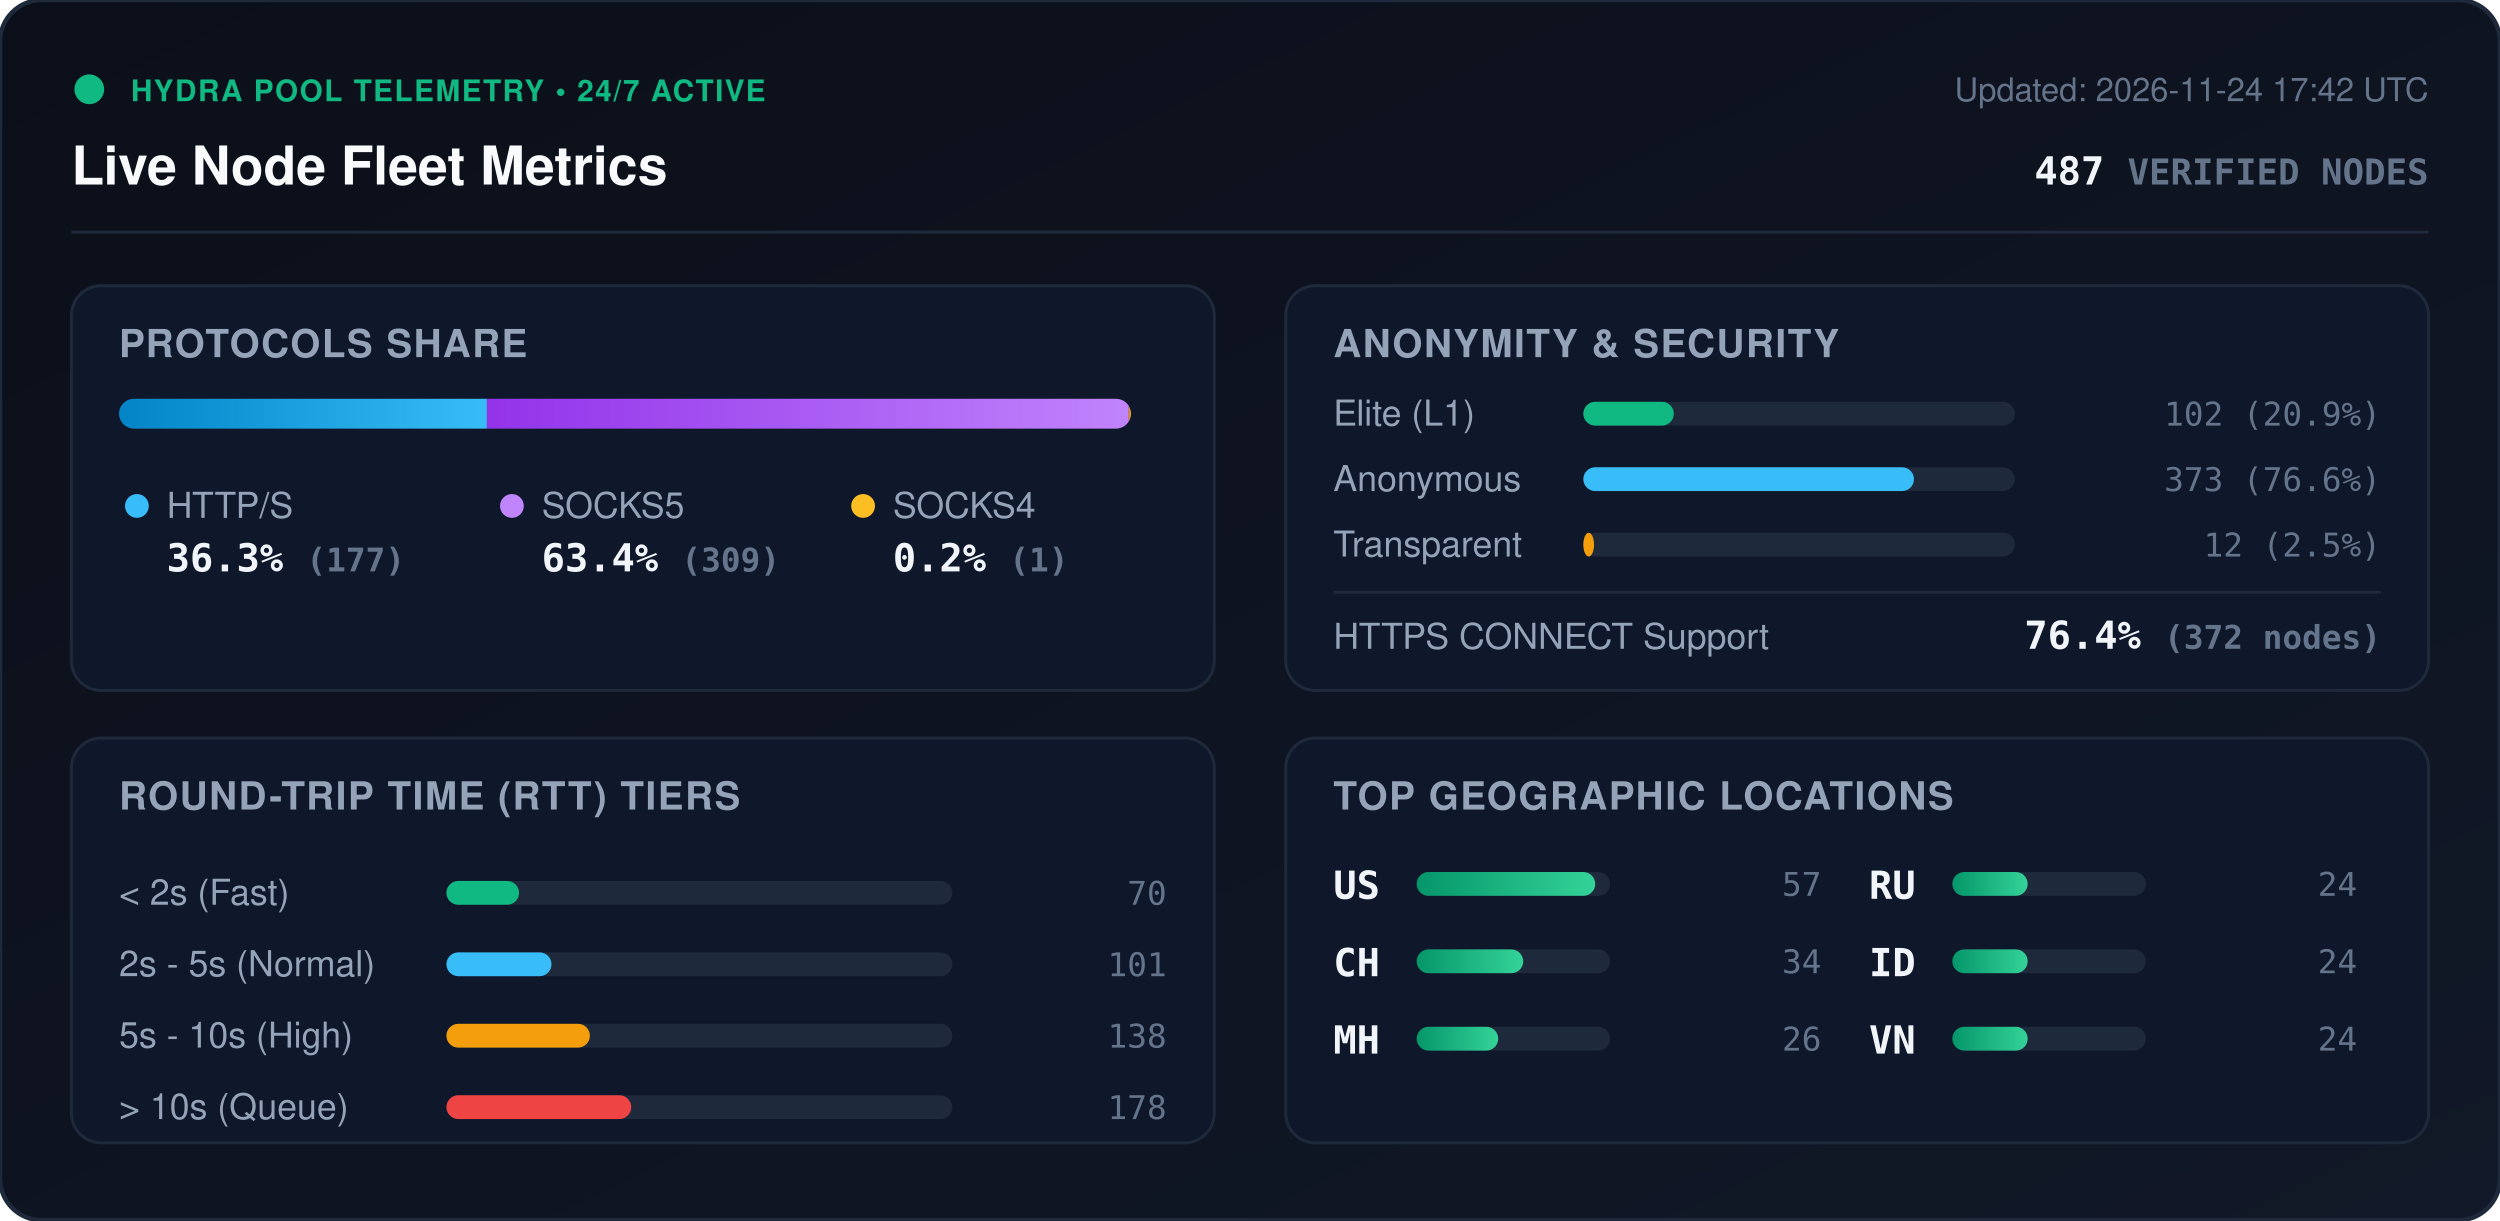
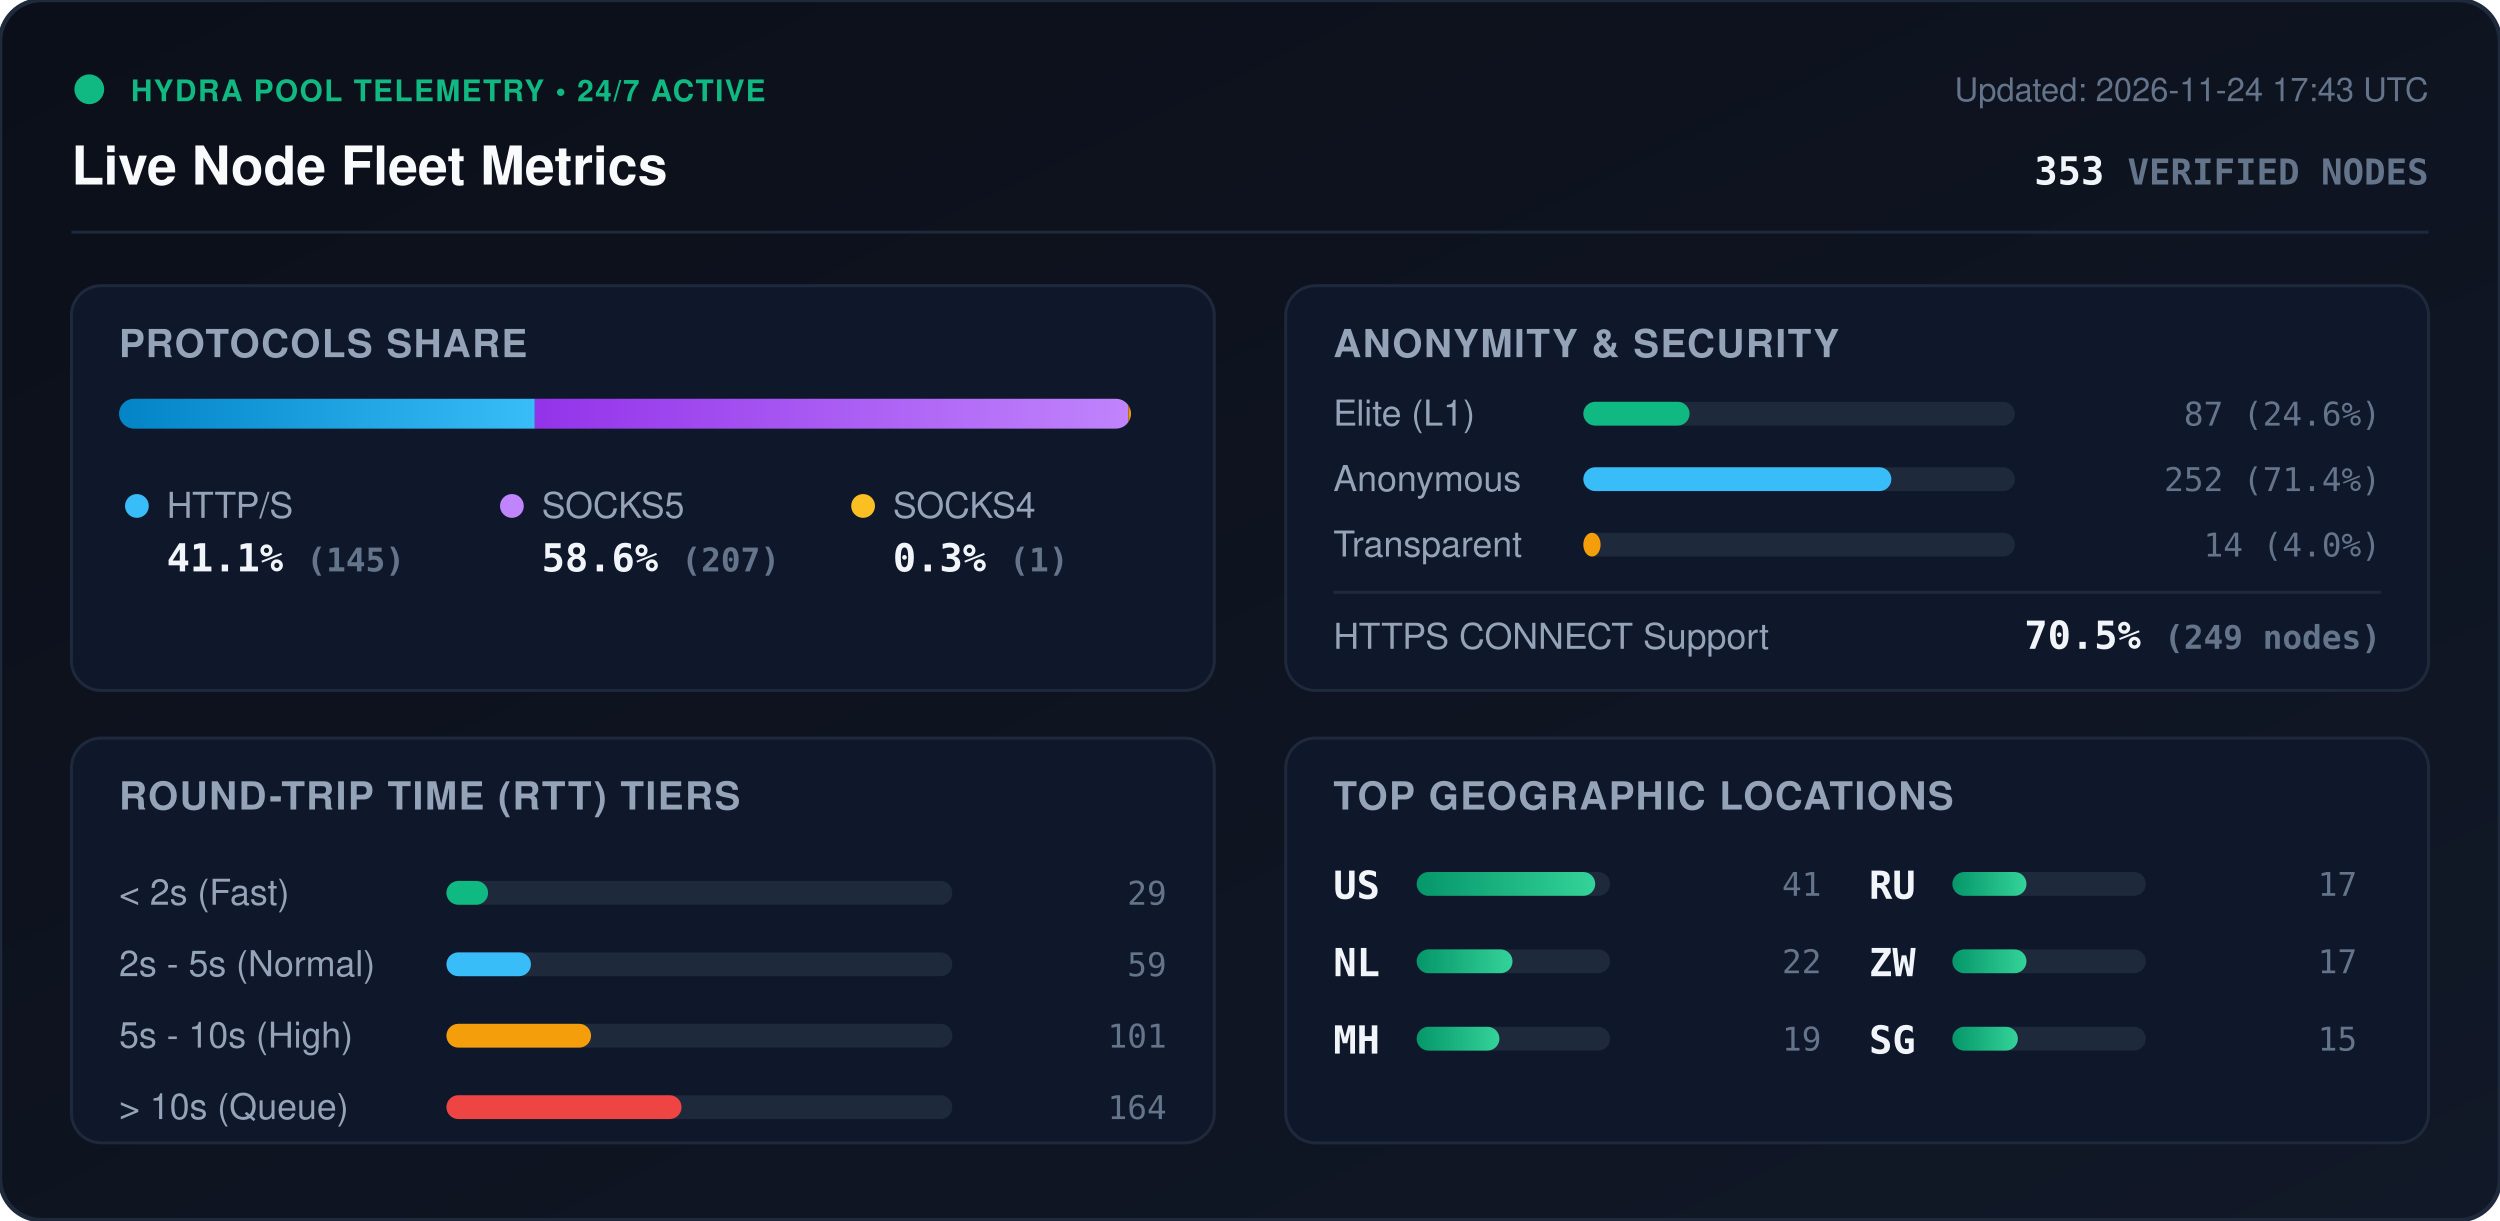
<svg xmlns="http://www.w3.org/2000/svg" viewBox="0 0 840 410" width="840" height="410" style="max-width: 100%; height: auto;">
  <defs>
    <linearGradient id="bg" x1="0%" y1="0%" x2="100%" y2="100%">
      <stop offset="0%" stop-color="#0b0f19" />
      <stop offset="100%" stop-color="#111827" />
    </linearGradient>
    <linearGradient id="bar-http" x1="0%" y1="0%" x2="100%" y2="0%">
      <stop offset="0%" stop-color="#0284c7" />
      <stop offset="100%" stop-color="#38bdf8" />
    </linearGradient>
    <linearGradient id="bar-socks5" x1="0%" y1="0%" x2="100%" y2="0%">
      <stop offset="0%" stop-color="#9333ea" />
      <stop offset="100%" stop-color="#c084fc" />
    </linearGradient>
    <linearGradient id="bar-socks4" x1="0%" y1="0%" x2="100%" y2="0%">
      <stop offset="0%" stop-color="#d97706" />
      <stop offset="100%" stop-color="#fbbf24" />
    </linearGradient>
    <linearGradient id="bar-green" x1="0%" y1="0%" x2="100%" y2="0%">
      <stop offset="0%" stop-color="#059669" />
      <stop offset="100%" stop-color="#34d399" />
    </linearGradient>
    <clipPath id="prog-track-clip">
      <rect width="340.0" height="10" rx="5" />
    </clipPath>
    <style>
      .title { font: 700 18px -apple-system, BlinkMacSystemFont, 'Segoe UI', Helvetica, Arial, sans-serif; fill: #f8fafc; }
      .sub { font: 500 11px -apple-system, BlinkMacSystemFont, 'Segoe UI', Helvetica, Arial, sans-serif; fill: #64748b; }
      .section-hdr { font: 600 13px -apple-system, BlinkMacSystemFont, 'Segoe UI', Helvetica, Arial, sans-serif; fill: #94a3b8; letter-spacing: 0.5px; }
      .metric-val { font: 700 13px -apple-system, BlinkMacSystemFont, 'Segoe UI', Helvetica, Arial, sans-serif; fill: #f1f5f9; }
      .metric-lbl { font: 500 12px -apple-system, BlinkMacSystemFont, 'Segoe UI', Helvetica, Arial, sans-serif; fill: #94a3b8; }
      .badge-txt { font: 700 10px -apple-system, BlinkMacSystemFont, 'Segoe UI', Helvetica, Arial, sans-serif; fill: #10b981; letter-spacing: 0.5px; }
      .mono { font-family: ui-monospace, SFMono-Regular, Menlo, Monaco, Consolas, monospace; }
      .pulse { animation: beacon 2s infinite ease-in-out; }
      @keyframes beacon { 0%, 100% { opacity: 1; } 50% { opacity: 0.35; } }
    </style>
  </defs>
  <rect width="840" height="410" rx="14" fill="url(#bg)" stroke="#1e293b" stroke-width="1.5" />
  <g transform="translate(24, 24)">
    <circle cx="6" cy="6" r="5" fill="#10b981" class="pulse" />
    <text x="20" y="10" class="badge-txt">HYDRA POOL TELEMETRY • 24/7 ACTIVE</text>
    <text x="0" y="38" class="title">Live Node Fleet Metrics</text>
-     <text x="792" y="10" text-anchor="end" class="sub">Updated: 2026-11-24 17:42 UTC</text>
-     <text x="792" y="38" text-anchor="end" class="metric-val mono" fill="#38bdf8">487 <tspan font-size="12" fill="#64748b">VERIFIED NODES</tspan>
+     <text x="792" y="10" text-anchor="end" class="sub">Updated: 2026-11-24 17:43 UTC</text>
+     <text x="792" y="38" text-anchor="end" class="metric-val mono" fill="#38bdf8">353 <tspan font-size="12" fill="#64748b">VERIFIED NODES</tspan>
    </text>
  </g>
  <line x1="24" y1="78" x2="816" y2="78" stroke="#1e293b" stroke-width="1" />
  <g transform="translate(24, 96)">
    <rect width="384" height="136" rx="10" fill="#0f172a" stroke="#1e293b" />
    <text x="16" y="24" class="section-hdr">PROTOCOLS SHARE</text>
    <g transform="translate(16, 38)">
      <rect width="340.0" height="10" rx="5" fill="#1e293b" />
      <g clip-path="url(#prog-track-clip)">
-         <rect x="0" width="123.6" height="10" fill="url(#bar-http)" />
-         <rect x="123.6" width="215.7" height="10" fill="url(#bar-socks5)" />
-         <rect x="339.3" width="0.7" height="10" fill="url(#bar-socks4)" />
+         <rect x="0" width="139.7" height="10" fill="url(#bar-http)" />
+         <rect x="139.7" width="199.4" height="10" fill="url(#bar-socks5)" />
+         <rect x="339.1" width="1.0" height="10" fill="url(#bar-socks4)" />
      </g>
    </g>
    <g transform="translate(16, 68)">
      <circle cx="6" cy="6" r="4" fill="#38bdf8" />
      <text x="16" y="10" class="metric-lbl">HTTP/S</text>
-       <text x="16" y="28" class="metric-val mono">36.3% <tspan font-size="11" fill="#64748b">(177)</tspan>
+       <text x="16" y="28" class="metric-val mono">41.1% <tspan font-size="11" fill="#64748b">(145)</tspan>
      </text>
      <circle cx="132" cy="6" r="4" fill="#c084fc" />
      <text x="142" y="10" class="metric-lbl">SOCKS5</text>
-       <text x="142" y="28" class="metric-val mono">63.4% <tspan font-size="11" fill="#64748b">(309)</tspan>
+       <text x="142" y="28" class="metric-val mono">58.6% <tspan font-size="11" fill="#64748b">(207)</tspan>
      </text>
      <circle cx="250" cy="6" r="4" fill="#fbbf24" />
      <text x="260" y="10" class="metric-lbl">SOCKS4</text>
-       <text x="260" y="28" class="metric-val mono">0.2% <tspan font-size="11" fill="#64748b">(1)</tspan>
+       <text x="260" y="28" class="metric-val mono">0.3% <tspan font-size="11" fill="#64748b">(1)</tspan>
      </text>
    </g>
  </g>
  <g transform="translate(432, 96)">
    <rect width="384" height="136" rx="10" fill="#0f172a" stroke="#1e293b" />
    <text x="16" y="24" class="section-hdr">ANONYMITY &amp; SECURITY</text>
    <text x="16" y="47" class="metric-lbl">Elite (L1)</text>
    <rect x="100" y="39" width="145.0" height="8" rx="4" fill="#1e293b" />
-     <rect x="100" y="39" width="30.4" height="8" rx="4" fill="#10b981" />
-     <text x="368" y="47" text-anchor="end" class="mono sub" fill="#e2e8f0">102 (20.9%)</text>
+     <rect x="100" y="39" width="35.7" height="8" rx="4" fill="#10b981" />
+     <text x="368" y="47" text-anchor="end" class="mono sub" fill="#e2e8f0">87 (24.6%)</text>
    <text x="16" y="69" class="metric-lbl">Anonymous</text>
    <rect x="100" y="61" width="145.0" height="8" rx="4" fill="#1e293b" />
-     <rect x="100" y="61" width="111.1" height="8" rx="4" fill="#38bdf8" />
-     <text x="368" y="69" text-anchor="end" class="mono sub" fill="#e2e8f0">373 (76.6%)</text>
+     <rect x="100" y="61" width="103.5" height="8" rx="4" fill="#38bdf8" />
+     <text x="368" y="69" text-anchor="end" class="mono sub" fill="#e2e8f0">252 (71.4%)</text>
    <text x="16" y="91" class="metric-lbl">Transparent</text>
    <rect x="100" y="83" width="145.0" height="8" rx="4" fill="#1e293b" />
-     <rect x="100" y="83" width="3.6" height="8" rx="4" fill="#f59e0b" />
-     <text x="368" y="91" text-anchor="end" class="mono sub" fill="#e2e8f0">12 (2.5%)</text>
+     <rect x="100" y="83" width="5.8" height="8" rx="4" fill="#f59e0b" />
+     <text x="368" y="91" text-anchor="end" class="mono sub" fill="#e2e8f0">14 (4.0%)</text>
    <line x1="16" y1="103" x2="368" y2="103" stroke="#1e293b" stroke-width="1" />
    <text x="16" y="122" class="metric-lbl">HTTPS CONNECT Support</text>
-     <text x="368" y="122" text-anchor="end" class="metric-val mono" fill="#34d399">76.4% <tspan font-size="11" fill="#64748b">(372 nodes)</tspan>
+     <text x="368" y="122" text-anchor="end" class="metric-val mono" fill="#34d399">70.5% <tspan font-size="11" fill="#64748b">(249 nodes)</tspan>
    </text>
  </g>
  <g transform="translate(24, 248)">
    <rect width="384" height="136" rx="10" fill="#0f172a" stroke="#1e293b" />
    <text x="16" y="24" class="section-hdr">ROUND-TRIP TIME (RTT) TIERS</text>
    <g transform="translate(16, 42)">
      <text x="0" y="14" class="metric-lbl">&lt; 2s (Fast)</text>
      <rect x="110" y="6" width="170" height="8" rx="4" fill="#1e293b" />
-       <rect x="110" y="6" width="24.4" height="8" rx="4" fill="#10b981" />
-       <text x="352" y="14" text-anchor="end" class="mono sub">70</text>
+       <rect x="110" y="6" width="14.0" height="8" rx="4" fill="#10b981" />
+       <text x="352" y="14" text-anchor="end" class="mono sub">29</text>
      <text x="0" y="38" class="metric-lbl">2s - 5s (Normal)</text>
      <rect x="110" y="30" width="170" height="8" rx="4" fill="#1e293b" />
-       <rect x="110" y="30" width="35.3" height="8" rx="4" fill="#38bdf8" />
-       <text x="352" y="38" text-anchor="end" class="mono sub">101</text>
+       <rect x="110" y="30" width="28.4" height="8" rx="4" fill="#38bdf8" />
+       <text x="352" y="38" text-anchor="end" class="mono sub">59</text>
      <text x="0" y="62" class="metric-lbl">5s - 10s (High)</text>
      <rect x="110" y="54" width="170" height="8" rx="4" fill="#1e293b" />
-       <rect x="110" y="54" width="48.2" height="8" rx="4" fill="#f59e0b" />
-       <text x="352" y="62" text-anchor="end" class="mono sub">138</text>
+       <rect x="110" y="54" width="48.6" height="8" rx="4" fill="#f59e0b" />
+       <text x="352" y="62" text-anchor="end" class="mono sub">101</text>
      <text x="0" y="86" class="metric-lbl">&gt; 10s (Queue)</text>
      <rect x="110" y="78" width="170" height="8" rx="4" fill="#1e293b" />
-       <rect x="110" y="78" width="62.1" height="8" rx="4" fill="#ef4444" />
-       <text x="352" y="86" text-anchor="end" class="mono sub">178</text>
+       <rect x="110" y="78" width="79.0" height="8" rx="4" fill="#ef4444" />
+       <text x="352" y="86" text-anchor="end" class="mono sub">164</text>
    </g>
  </g>
  <g transform="translate(432, 248)">
    <rect width="384" height="136" rx="10" fill="#0f172a" stroke="#1e293b" />
    <text x="16" y="24" class="section-hdr">TOP GEOGRAPHIC LOCATIONS</text>
    <g transform="translate(16, 42)">
      <g transform="translate(0, 0)">
        <text x="0" y="12" class="mono metric-val" font-size="12">US</text>
        <rect x="28" y="3" width="65" height="8" rx="4" fill="#1e293b" />
        <rect x="28" y="3" width="60.0" height="8" rx="4" fill="url(#bar-green)" />
-         <text x="164" y="11" text-anchor="end" class="mono sub">57</text>
+         <text x="164" y="11" text-anchor="end" class="mono sub">41</text>
      </g>
      <g transform="translate(0, 26)">
-         <text x="0" y="12" class="mono metric-val" font-size="12">CH</text>
+         <text x="0" y="12" class="mono metric-val" font-size="12">NL</text>
        <rect x="28" y="3" width="65" height="8" rx="4" fill="#1e293b" />
-         <rect x="28" y="3" width="35.8" height="8" rx="4" fill="url(#bar-green)" />
-         <text x="164" y="11" text-anchor="end" class="mono sub">34</text>
+         <rect x="28" y="3" width="32.2" height="8" rx="4" fill="url(#bar-green)" />
+         <text x="164" y="11" text-anchor="end" class="mono sub">22</text>
      </g>
      <g transform="translate(0, 52)">
        <text x="0" y="12" class="mono metric-val" font-size="12">MH</text>
        <rect x="28" y="3" width="65" height="8" rx="4" fill="#1e293b" />
-         <rect x="28" y="3" width="27.4" height="8" rx="4" fill="url(#bar-green)" />
-         <text x="164" y="11" text-anchor="end" class="mono sub">26</text>
+         <rect x="28" y="3" width="27.8" height="8" rx="4" fill="url(#bar-green)" />
+         <text x="164" y="11" text-anchor="end" class="mono sub">19</text>
      </g>
      <g transform="translate(180, 0)">
        <text x="0" y="12" class="mono metric-val" font-size="12">RU</text>
        <rect x="28" y="3" width="65" height="8" rx="4" fill="#1e293b" />
-         <rect x="28" y="3" width="25.3" height="8" rx="4" fill="url(#bar-green)" />
-         <text x="164" y="11" text-anchor="end" class="mono sub">24</text>
+         <rect x="28" y="3" width="24.9" height="8" rx="4" fill="url(#bar-green)" />
+         <text x="164" y="11" text-anchor="end" class="mono sub">17</text>
      </g>
      <g transform="translate(180, 26)">
-         <text x="0" y="12" class="mono metric-val" font-size="12">ID</text>
+         <text x="0" y="12" class="mono metric-val" font-size="12">ZW</text>
        <rect x="28" y="3" width="65" height="8" rx="4" fill="#1e293b" />
-         <rect x="28" y="3" width="25.3" height="8" rx="4" fill="url(#bar-green)" />
-         <text x="164" y="11" text-anchor="end" class="mono sub">24</text>
+         <rect x="28" y="3" width="24.9" height="8" rx="4" fill="url(#bar-green)" />
+         <text x="164" y="11" text-anchor="end" class="mono sub">17</text>
      </g>
      <g transform="translate(180, 52)">
-         <text x="0" y="12" class="mono metric-val" font-size="12">VN</text>
+         <text x="0" y="12" class="mono metric-val" font-size="12">SG</text>
        <rect x="28" y="3" width="65" height="8" rx="4" fill="#1e293b" />
-         <rect x="28" y="3" width="25.3" height="8" rx="4" fill="url(#bar-green)" />
-         <text x="164" y="11" text-anchor="end" class="mono sub">24</text>
+         <rect x="28" y="3" width="22.0" height="8" rx="4" fill="url(#bar-green)" />
+         <text x="164" y="11" text-anchor="end" class="mono sub">15</text>
      </g>
    </g>
  </g>
</svg>
